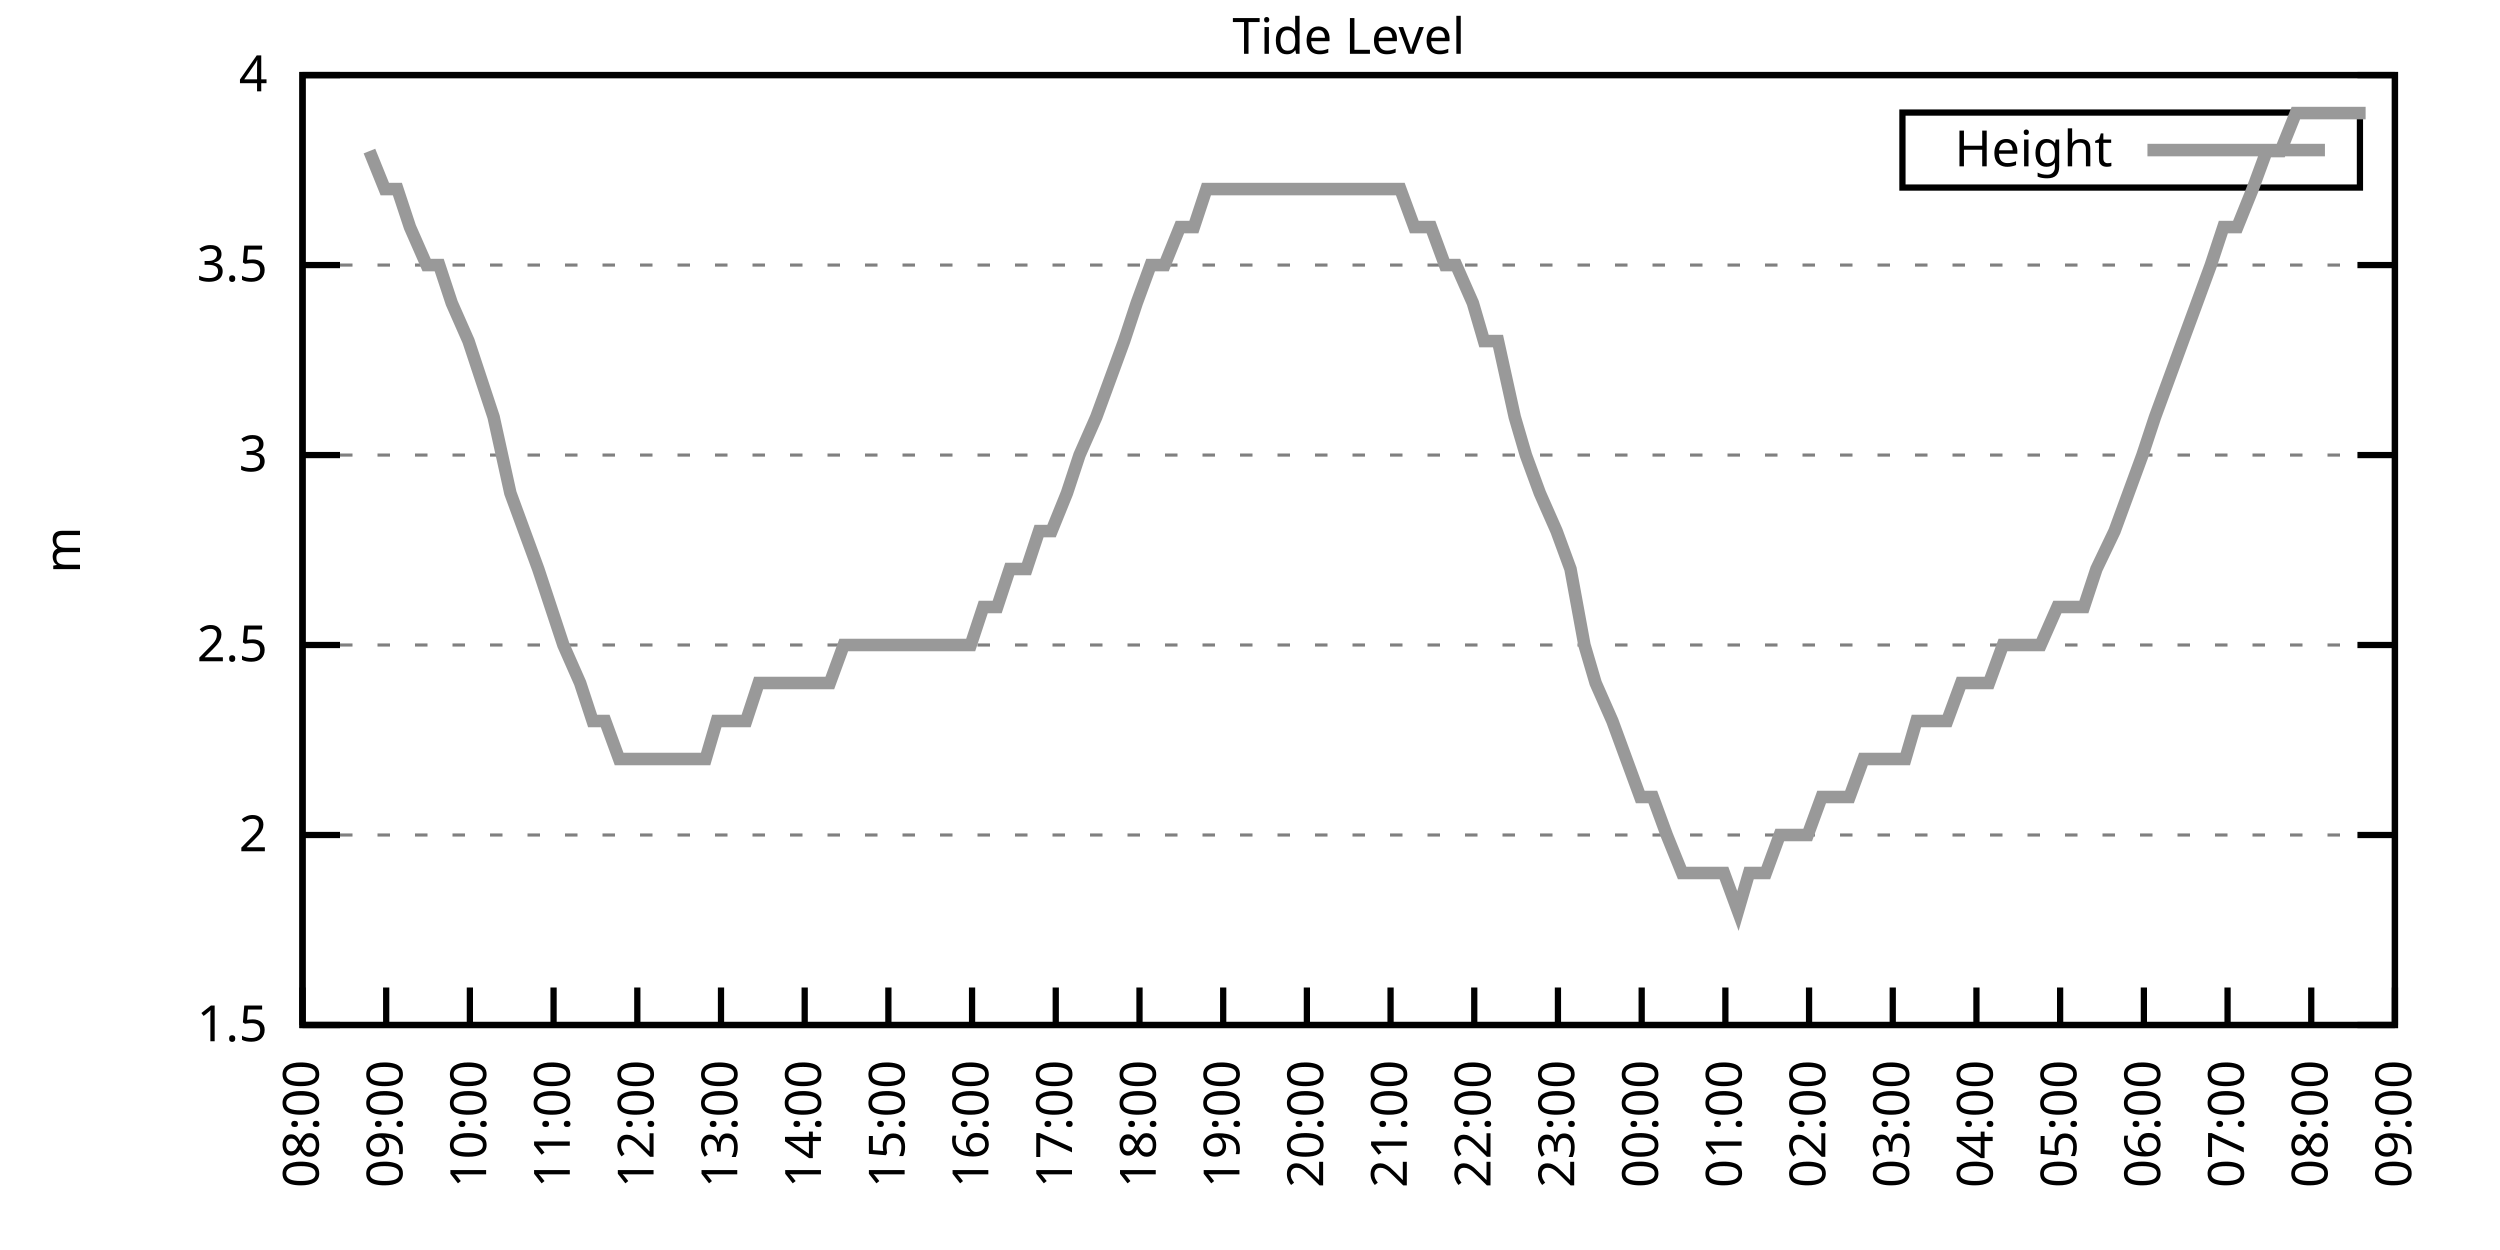
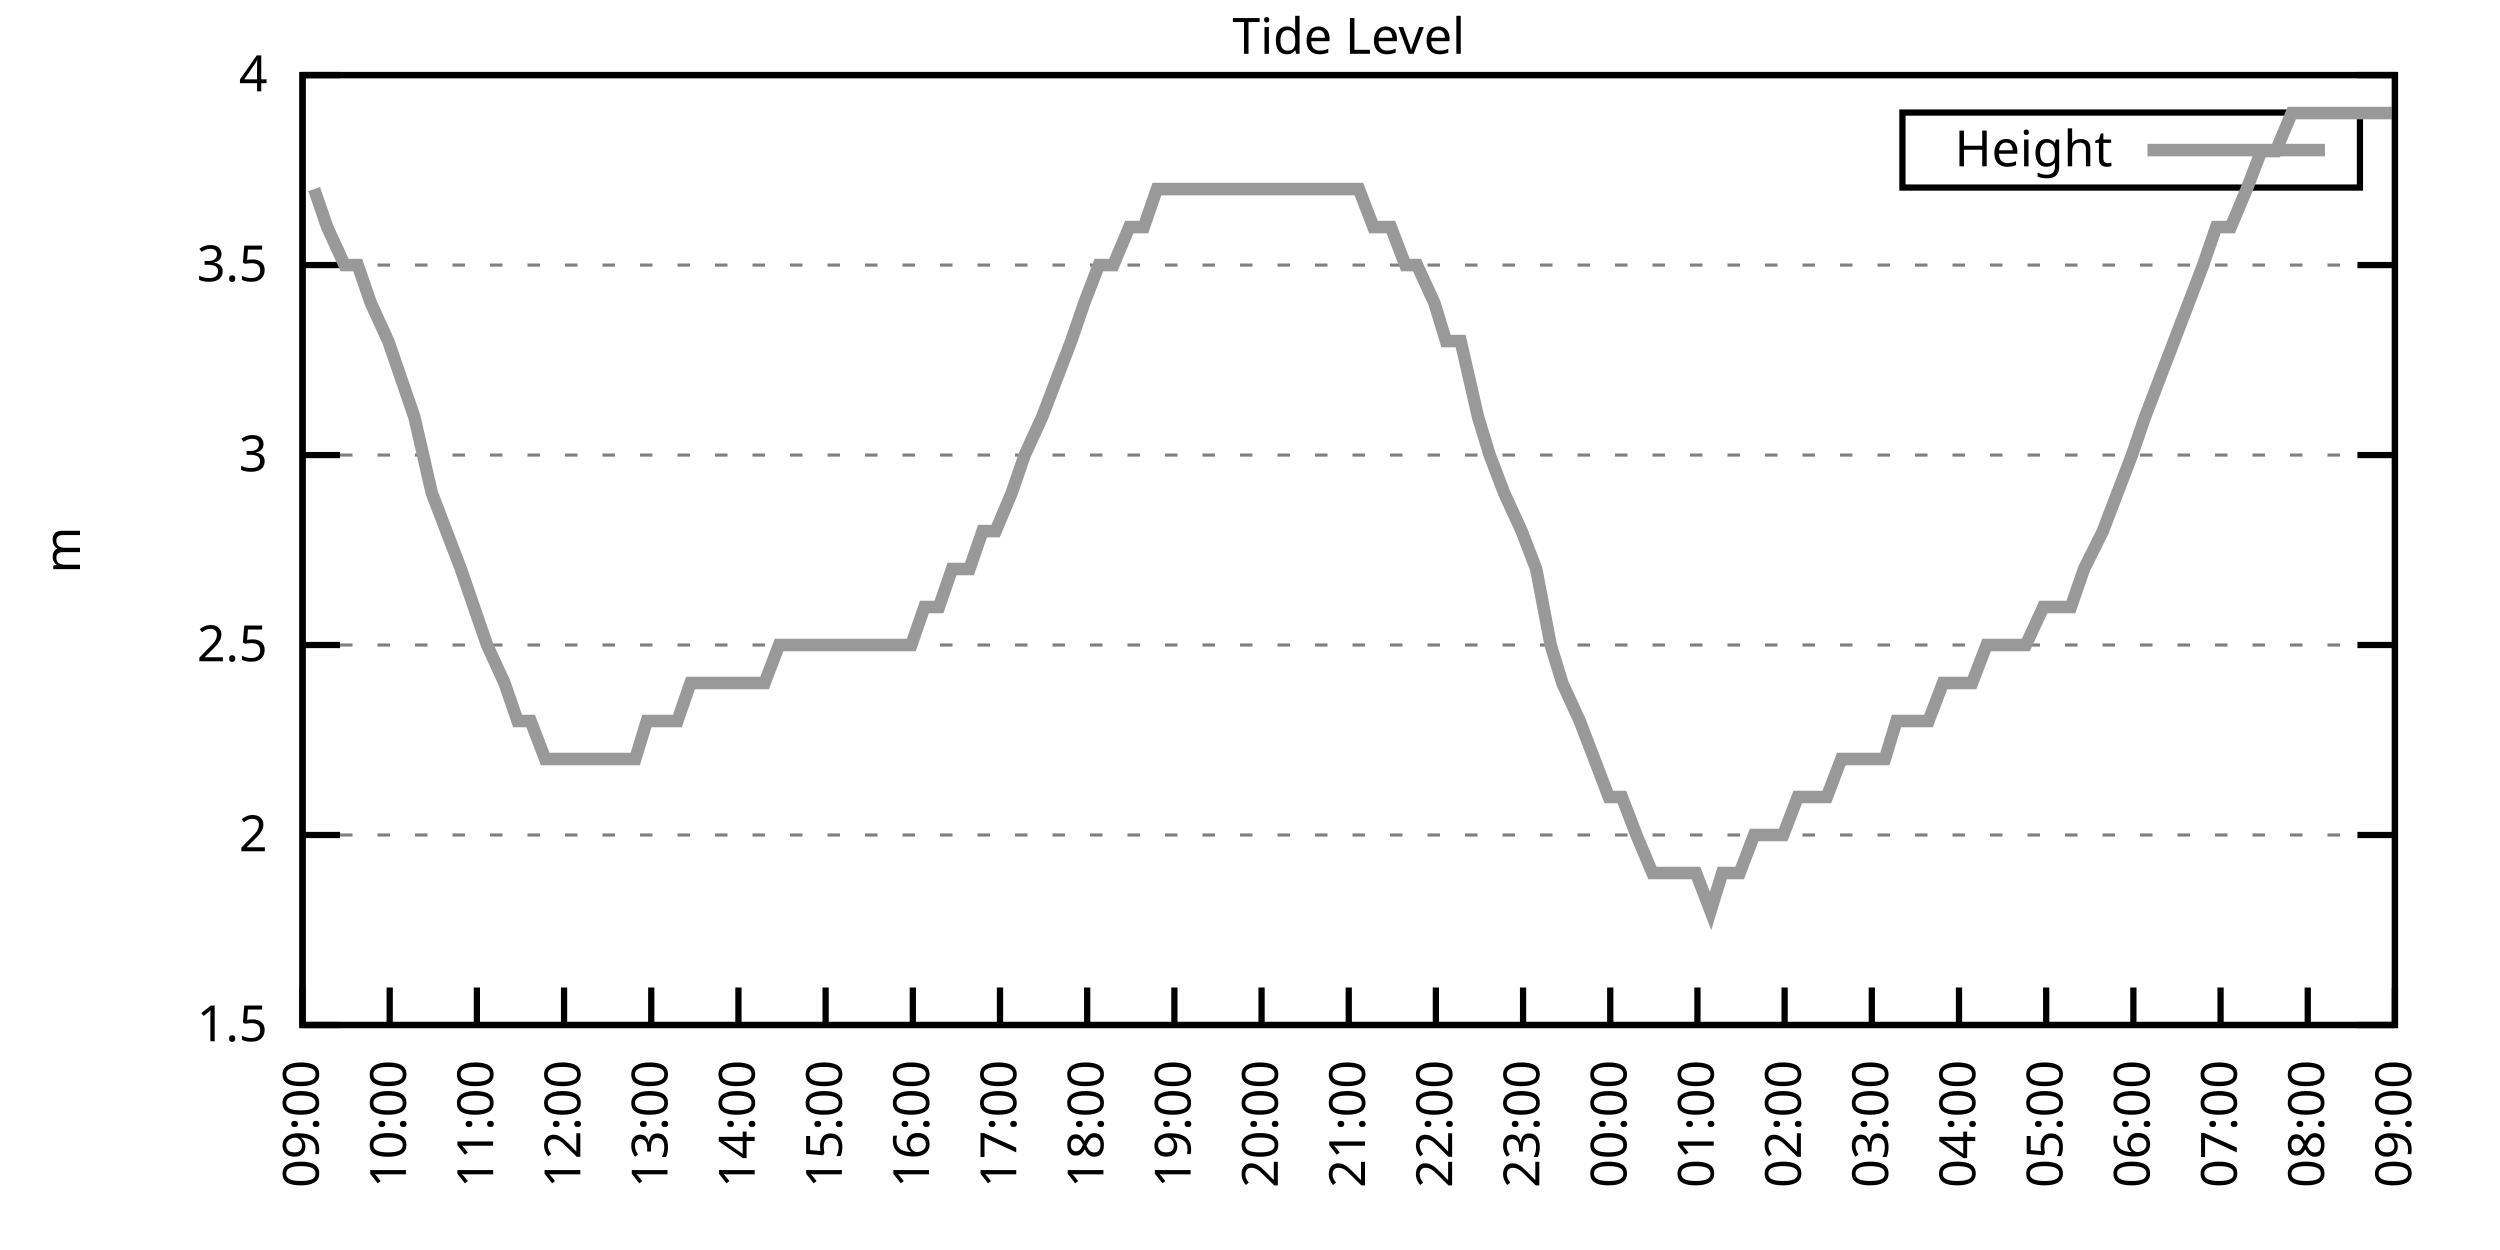
<svg xmlns="http://www.w3.org/2000/svg" xmlns:xlink="http://www.w3.org/1999/xlink" width="400" height="200" viewBox="0 0 400 200">
  <g id="gnuplot_canvas">
    <rect x="0" y="0" width="400" height="200" fill="none" />
    <defs>
      <circle id="gpDot" r="0.5" stroke-width="0.5" stroke="currentColor" />
      <path id="gpPt0" stroke-width="0.333" stroke="currentColor" d="M-1,0 h2 M0,-1 v2" />
      <path id="gpPt1" stroke-width="0.333" stroke="currentColor" d="M-1,-1 L1,1 M1,-1 L-1,1" />
      <path id="gpPt2" stroke-width="0.333" stroke="currentColor" d="M-1,0 L1,0 M0,-1 L0,1 M-1,-1 L1,1 M-1,1 L1,-1" />
      <rect id="gpPt3" stroke-width="0.333" stroke="currentColor" x="-1" y="-1" width="2" height="2" />
      <rect id="gpPt4" stroke-width="0.333" stroke="currentColor" fill="currentColor" x="-1" y="-1" width="2" height="2" />
      <circle id="gpPt5" stroke-width="0.333" stroke="currentColor" cx="0" cy="0" r="1" />
      <use xlink:href="#gpPt5" id="gpPt6" fill="currentColor" stroke="none" />
      <path id="gpPt7" stroke-width="0.333" stroke="currentColor" d="M0,-1.33 L-1.33,0.67 L1.33,0.67 z" />
      <use xlink:href="#gpPt7" id="gpPt8" fill="currentColor" stroke="none" />
      <use xlink:href="#gpPt7" id="gpPt9" stroke="currentColor" transform="rotate(180)" />
      <use xlink:href="#gpPt9" id="gpPt10" fill="currentColor" stroke="none" />
      <use xlink:href="#gpPt3" id="gpPt11" stroke="currentColor" transform="rotate(45)" />
      <use xlink:href="#gpPt11" id="gpPt12" fill="currentColor" stroke="none" />
      <path id="gpPt13" stroke-width="0.333" stroke="currentColor" d="M0,1.330 L1.265,0.411 L0.782,-1.067 L-0.782,-1.076 L-1.265,0.411 z" />
      <use xlink:href="#gpPt13" id="gpPt14" fill="currentColor" stroke="none" />
      <filter id="textbox" filterUnits="objectBoundingBox" x="0" y="0" height="1" width="1">
        <feFlood flood-color="white" flood-opacity="1" result="bgnd" />
        <feComposite in="SourceGraphic" in2="bgnd" operator="atop" />
      </filter>
      <filter id="greybox" filterUnits="objectBoundingBox" x="0" y="0" height="1" width="1">
        <feFlood flood-color="lightgrey" flood-opacity="1" result="grey" />
        <feComposite in="SourceGraphic" in2="grey" operator="atop" />
      </filter>
    </defs>
    <g fill="none" color="white" stroke="currentColor" stroke-width="1.00" stroke-linecap="butt" stroke-linejoin="miter">
</g>
    <g fill="none" color="black" stroke="currentColor" stroke-width="1.00" stroke-linecap="butt" stroke-linejoin="miter">
      <g stroke="none" shape-rendering="crispEdges">
        <polygon fill="rgb(255, 255, 255)" points="48.40,164.00 383.18,164.00 383.18,12.02 48.40,12.02 " />
      </g>
    </g>
    <g fill="none" color="black" stroke="currentColor" stroke-width="1.00" stroke-linecap="butt" stroke-linejoin="miter">
</g>
    <g fill="none" color="black" stroke="black" stroke-width="0.50" stroke-linecap="butt" stroke-linejoin="miter">
</g>
    <g fill="none" color="gray" stroke="currentColor" stroke-width="0.50" stroke-linecap="butt" stroke-linejoin="miter">
      <path stroke="gray" stroke-dasharray="2,4" class="gridline" d="M48.40,164.00 L383.19,164.00  " />
    </g>
    <g fill="none" color="gray" stroke="gray" stroke-width="1.00" stroke-linecap="butt" stroke-linejoin="miter">
</g>
    <g fill="none" color="black" stroke="currentColor" stroke-width="1.00" stroke-linecap="butt" stroke-linejoin="miter">
      <path stroke="black" d="M48.40,164.00 L54.40,164.00 M383.19,164.00 L377.19,164.00  " />
      <g transform="translate(42.80,166.60)" stroke="none" fill="black" font-family="Sans" font-size="8.00" text-anchor="end">
        <text>
          <tspan font-family="Sans"> 1.5</tspan>
        </text>
      </g>
    </g>
    <g fill="none" color="black" stroke="currentColor" stroke-width="1.00" stroke-linecap="butt" stroke-linejoin="miter">
</g>
    <g fill="none" color="black" stroke="black" stroke-width="0.50" stroke-linecap="butt" stroke-linejoin="miter">
</g>
    <g fill="none" color="gray" stroke="currentColor" stroke-width="0.50" stroke-linecap="butt" stroke-linejoin="miter">
      <path stroke="gray" stroke-dasharray="2,4" class="gridline" d="M48.40,133.60 L383.19,133.60  " />
    </g>
    <g fill="none" color="gray" stroke="gray" stroke-width="1.00" stroke-linecap="butt" stroke-linejoin="miter">
</g>
    <g fill="none" color="black" stroke="currentColor" stroke-width="1.00" stroke-linecap="butt" stroke-linejoin="miter">
      <path stroke="black" d="M48.40,133.60 L54.40,133.60 M383.19,133.60 L377.19,133.60  " />
      <g transform="translate(42.80,136.20)" stroke="none" fill="black" font-family="Sans" font-size="8.00" text-anchor="end">
        <text>
          <tspan font-family="Sans"> 2</tspan>
        </text>
      </g>
    </g>
    <g fill="none" color="black" stroke="currentColor" stroke-width="1.00" stroke-linecap="butt" stroke-linejoin="miter">
</g>
    <g fill="none" color="black" stroke="black" stroke-width="0.50" stroke-linecap="butt" stroke-linejoin="miter">
</g>
    <g fill="none" color="gray" stroke="currentColor" stroke-width="0.50" stroke-linecap="butt" stroke-linejoin="miter">
      <path stroke="gray" stroke-dasharray="2,4" class="gridline" d="M48.40,103.20 L383.19,103.20  " />
    </g>
    <g fill="none" color="gray" stroke="gray" stroke-width="1.00" stroke-linecap="butt" stroke-linejoin="miter">
</g>
    <g fill="none" color="black" stroke="currentColor" stroke-width="1.00" stroke-linecap="butt" stroke-linejoin="miter">
      <path stroke="black" d="M48.40,103.20 L54.40,103.20 M383.19,103.20 L377.19,103.20  " />
      <g transform="translate(42.80,105.80)" stroke="none" fill="black" font-family="Sans" font-size="8.00" text-anchor="end">
        <text>
          <tspan font-family="Sans"> 2.5</tspan>
        </text>
      </g>
    </g>
    <g fill="none" color="black" stroke="currentColor" stroke-width="1.00" stroke-linecap="butt" stroke-linejoin="miter">
</g>
    <g fill="none" color="black" stroke="black" stroke-width="0.50" stroke-linecap="butt" stroke-linejoin="miter">
</g>
    <g fill="none" color="gray" stroke="currentColor" stroke-width="0.50" stroke-linecap="butt" stroke-linejoin="miter">
      <path stroke="gray" stroke-dasharray="2,4" class="gridline" d="M48.40,72.81 L383.19,72.81  " />
    </g>
    <g fill="none" color="gray" stroke="gray" stroke-width="1.00" stroke-linecap="butt" stroke-linejoin="miter">
</g>
    <g fill="none" color="black" stroke="currentColor" stroke-width="1.00" stroke-linecap="butt" stroke-linejoin="miter">
      <path stroke="black" d="M48.40,72.81 L54.40,72.81 M383.19,72.81 L377.19,72.81  " />
      <g transform="translate(42.80,75.41)" stroke="none" fill="black" font-family="Sans" font-size="8.00" text-anchor="end">
        <text>
          <tspan font-family="Sans"> 3</tspan>
        </text>
      </g>
    </g>
    <g fill="none" color="black" stroke="currentColor" stroke-width="1.00" stroke-linecap="butt" stroke-linejoin="miter">
</g>
    <g fill="none" color="black" stroke="black" stroke-width="0.50" stroke-linecap="butt" stroke-linejoin="miter">
</g>
    <g fill="none" color="gray" stroke="currentColor" stroke-width="0.50" stroke-linecap="butt" stroke-linejoin="miter">
      <path stroke="gray" stroke-dasharray="2,4" class="gridline" d="M48.40,42.41 L383.19,42.41  " />
    </g>
    <g fill="none" color="gray" stroke="gray" stroke-width="1.00" stroke-linecap="butt" stroke-linejoin="miter">
</g>
    <g fill="none" color="black" stroke="currentColor" stroke-width="1.00" stroke-linecap="butt" stroke-linejoin="miter">
      <path stroke="black" d="M48.40,42.41 L54.40,42.41 M383.19,42.41 L377.19,42.41  " />
      <g transform="translate(42.80,45.01)" stroke="none" fill="black" font-family="Sans" font-size="8.00" text-anchor="end">
        <text>
          <tspan font-family="Sans"> 3.5</tspan>
        </text>
      </g>
    </g>
    <g fill="none" color="black" stroke="currentColor" stroke-width="1.00" stroke-linecap="butt" stroke-linejoin="miter">
</g>
    <g fill="none" color="black" stroke="black" stroke-width="0.50" stroke-linecap="butt" stroke-linejoin="miter">
</g>
    <g fill="none" color="gray" stroke="currentColor" stroke-width="0.50" stroke-linecap="butt" stroke-linejoin="miter">
      <path stroke="gray" stroke-dasharray="2,4" class="gridline" d="M48.40,12.01 L383.19,12.01  " />
    </g>
    <g fill="none" color="gray" stroke="gray" stroke-width="1.00" stroke-linecap="butt" stroke-linejoin="miter">
</g>
    <g fill="none" color="black" stroke="currentColor" stroke-width="1.00" stroke-linecap="butt" stroke-linejoin="miter">
      <path stroke="black" d="M48.40,12.01 L54.40,12.01 M383.19,12.01 L377.19,12.01  " />
      <g transform="translate(42.80,14.61)" stroke="none" fill="black" font-family="Sans" font-size="8.00" text-anchor="end">
        <text>
          <tspan font-family="Sans"> 4</tspan>
        </text>
      </g>
    </g>
    <g fill="none" color="black" stroke="currentColor" stroke-width="1.00" stroke-linecap="butt" stroke-linejoin="miter">
      <path stroke="black" d="M48.40,164.00 L48.40,158.00  " />
      <g transform="translate(51.00,169.60) rotate(270.00)" stroke="none" fill="black" font-family="Sans" font-size="8.00" text-anchor="end">
        <text>
-           <tspan font-family="Sans">08:00</tspan>
-         </text>
-       </g>
-     </g>
-     <g fill="none" color="black" stroke="currentColor" stroke-width="1.00" stroke-linecap="butt" stroke-linejoin="miter">
-       <path stroke="black" d="M61.79,164.00 L61.79,158.00  " />
-       <g transform="translate(64.39,169.60) rotate(270.00)" stroke="none" fill="black" font-family="Sans" font-size="8.00" text-anchor="end">
-         <text>
          <tspan font-family="Sans">09:00</tspan>
        </text>
      </g>
    </g>
    <g fill="none" color="black" stroke="currentColor" stroke-width="1.00" stroke-linecap="butt" stroke-linejoin="miter">
-       <path stroke="black" d="M75.18,164.00 L75.18,158.00  " />
-       <g transform="translate(77.78,169.60) rotate(270.00)" stroke="none" fill="black" font-family="Sans" font-size="8.00" text-anchor="end">
+       <path stroke="black" d="M62.35,164.00 L62.35,158.00  " />
+       <g transform="translate(64.95,169.60) rotate(270.00)" stroke="none" fill="black" font-family="Sans" font-size="8.00" text-anchor="end">
        <text>
          <tspan font-family="Sans">10:00</tspan>
        </text>
      </g>
    </g>
    <g fill="none" color="black" stroke="currentColor" stroke-width="1.00" stroke-linecap="butt" stroke-linejoin="miter">
-       <path stroke="black" d="M88.57,164.00 L88.57,158.00  " />
-       <g transform="translate(91.17,169.60) rotate(270.00)" stroke="none" fill="black" font-family="Sans" font-size="8.00" text-anchor="end">
+       <path stroke="black" d="M76.30,164.00 L76.30,158.00  " />
+       <g transform="translate(78.90,169.60) rotate(270.00)" stroke="none" fill="black" font-family="Sans" font-size="8.00" text-anchor="end">
        <text>
          <tspan font-family="Sans">11:00</tspan>
        </text>
      </g>
    </g>
    <g fill="none" color="black" stroke="currentColor" stroke-width="1.00" stroke-linecap="butt" stroke-linejoin="miter">
-       <path stroke="black" d="M101.97,164.00 L101.97,158.00  " />
-       <g transform="translate(104.57,169.60) rotate(270.00)" stroke="none" fill="black" font-family="Sans" font-size="8.00" text-anchor="end">
+       <path stroke="black" d="M90.25,164.00 L90.25,158.00  " />
+       <g transform="translate(92.85,169.60) rotate(270.00)" stroke="none" fill="black" font-family="Sans" font-size="8.00" text-anchor="end">
        <text>
          <tspan font-family="Sans">12:00</tspan>
        </text>
      </g>
    </g>
    <g fill="none" color="black" stroke="currentColor" stroke-width="1.00" stroke-linecap="butt" stroke-linejoin="miter">
-       <path stroke="black" d="M115.36,164.00 L115.36,158.00  " />
-       <g transform="translate(117.96,169.60) rotate(270.00)" stroke="none" fill="black" font-family="Sans" font-size="8.00" text-anchor="end">
+       <path stroke="black" d="M104.20,164.00 L104.20,158.00  " />
+       <g transform="translate(106.80,169.60) rotate(270.00)" stroke="none" fill="black" font-family="Sans" font-size="8.00" text-anchor="end">
        <text>
          <tspan font-family="Sans">13:00</tspan>
        </text>
      </g>
    </g>
    <g fill="none" color="black" stroke="currentColor" stroke-width="1.00" stroke-linecap="butt" stroke-linejoin="miter">
-       <path stroke="black" d="M128.75,164.00 L128.75,158.00  " />
-       <g transform="translate(131.35,169.60) rotate(270.00)" stroke="none" fill="black" font-family="Sans" font-size="8.00" text-anchor="end">
+       <path stroke="black" d="M118.15,164.00 L118.15,158.00  " />
+       <g transform="translate(120.75,169.60) rotate(270.00)" stroke="none" fill="black" font-family="Sans" font-size="8.00" text-anchor="end">
        <text>
          <tspan font-family="Sans">14:00</tspan>
        </text>
      </g>
    </g>
    <g fill="none" color="black" stroke="currentColor" stroke-width="1.00" stroke-linecap="butt" stroke-linejoin="miter">
-       <path stroke="black" d="M142.14,164.00 L142.14,158.00  " />
-       <g transform="translate(144.74,169.60) rotate(270.00)" stroke="none" fill="black" font-family="Sans" font-size="8.00" text-anchor="end">
+       <path stroke="black" d="M132.10,164.00 L132.10,158.00  " />
+       <g transform="translate(134.70,169.60) rotate(270.00)" stroke="none" fill="black" font-family="Sans" font-size="8.00" text-anchor="end">
        <text>
          <tspan font-family="Sans">15:00</tspan>
        </text>
      </g>
    </g>
    <g fill="none" color="black" stroke="currentColor" stroke-width="1.00" stroke-linecap="butt" stroke-linejoin="miter">
-       <path stroke="black" d="M155.53,164.00 L155.53,158.00  " />
-       <g transform="translate(158.13,169.60) rotate(270.00)" stroke="none" fill="black" font-family="Sans" font-size="8.00" text-anchor="end">
+       <path stroke="black" d="M146.05,164.00 L146.05,158.00  " />
+       <g transform="translate(148.65,169.60) rotate(270.00)" stroke="none" fill="black" font-family="Sans" font-size="8.00" text-anchor="end">
        <text>
          <tspan font-family="Sans">16:00</tspan>
        </text>
      </g>
    </g>
    <g fill="none" color="black" stroke="currentColor" stroke-width="1.00" stroke-linecap="butt" stroke-linejoin="miter">
-       <path stroke="black" d="M168.92,164.00 L168.92,158.00  " />
-       <g transform="translate(171.52,169.60) rotate(270.00)" stroke="none" fill="black" font-family="Sans" font-size="8.00" text-anchor="end">
+       <path stroke="black" d="M160.00,164.00 L160.00,158.00  " />
+       <g transform="translate(162.60,169.60) rotate(270.00)" stroke="none" fill="black" font-family="Sans" font-size="8.00" text-anchor="end">
        <text>
          <tspan font-family="Sans">17:00</tspan>
        </text>
      </g>
    </g>
    <g fill="none" color="black" stroke="currentColor" stroke-width="1.00" stroke-linecap="butt" stroke-linejoin="miter">
-       <path stroke="black" d="M182.32,164.00 L182.32,158.00  " />
-       <g transform="translate(184.92,169.60) rotate(270.00)" stroke="none" fill="black" font-family="Sans" font-size="8.00" text-anchor="end">
+       <path stroke="black" d="M173.95,164.00 L173.95,158.00  " />
+       <g transform="translate(176.55,169.60) rotate(270.00)" stroke="none" fill="black" font-family="Sans" font-size="8.00" text-anchor="end">
        <text>
          <tspan font-family="Sans">18:00</tspan>
        </text>
      </g>
    </g>
    <g fill="none" color="black" stroke="currentColor" stroke-width="1.00" stroke-linecap="butt" stroke-linejoin="miter">
-       <path stroke="black" d="M195.71,164.00 L195.71,158.00  " />
-       <g transform="translate(198.31,169.60) rotate(270.00)" stroke="none" fill="black" font-family="Sans" font-size="8.00" text-anchor="end">
+       <path stroke="black" d="M187.90,164.00 L187.90,158.00  " />
+       <g transform="translate(190.50,169.60) rotate(270.00)" stroke="none" fill="black" font-family="Sans" font-size="8.00" text-anchor="end">
        <text>
          <tspan font-family="Sans">19:00</tspan>
        </text>
      </g>
    </g>
    <g fill="none" color="black" stroke="currentColor" stroke-width="1.00" stroke-linecap="butt" stroke-linejoin="miter">
-       <path stroke="black" d="M209.10,164.00 L209.10,158.00  " />
-       <g transform="translate(211.70,169.60) rotate(270.00)" stroke="none" fill="black" font-family="Sans" font-size="8.00" text-anchor="end">
+       <path stroke="black" d="M201.85,164.00 L201.85,158.00  " />
+       <g transform="translate(204.45,169.60) rotate(270.00)" stroke="none" fill="black" font-family="Sans" font-size="8.00" text-anchor="end">
        <text>
          <tspan font-family="Sans">20:00</tspan>
        </text>
      </g>
    </g>
    <g fill="none" color="black" stroke="currentColor" stroke-width="1.00" stroke-linecap="butt" stroke-linejoin="miter">
-       <path stroke="black" d="M222.49,164.00 L222.49,158.00  " />
-       <g transform="translate(225.09,169.60) rotate(270.00)" stroke="none" fill="black" font-family="Sans" font-size="8.00" text-anchor="end">
+       <path stroke="black" d="M215.80,164.00 L215.80,158.00  " />
+       <g transform="translate(218.40,169.60) rotate(270.00)" stroke="none" fill="black" font-family="Sans" font-size="8.00" text-anchor="end">
        <text>
          <tspan font-family="Sans">21:00</tspan>
        </text>
      </g>
    </g>
    <g fill="none" color="black" stroke="currentColor" stroke-width="1.00" stroke-linecap="butt" stroke-linejoin="miter">
-       <path stroke="black" d="M235.88,164.00 L235.88,158.00  " />
-       <g transform="translate(238.48,169.60) rotate(270.00)" stroke="none" fill="black" font-family="Sans" font-size="8.00" text-anchor="end">
+       <path stroke="black" d="M229.74,164.00 L229.74,158.00  " />
+       <g transform="translate(232.34,169.60) rotate(270.00)" stroke="none" fill="black" font-family="Sans" font-size="8.00" text-anchor="end">
        <text>
          <tspan font-family="Sans">22:00</tspan>
        </text>
      </g>
    </g>
    <g fill="none" color="black" stroke="currentColor" stroke-width="1.00" stroke-linecap="butt" stroke-linejoin="miter">
-       <path stroke="black" d="M249.27,164.00 L249.27,158.00  " />
-       <g transform="translate(251.87,169.60) rotate(270.00)" stroke="none" fill="black" font-family="Sans" font-size="8.00" text-anchor="end">
+       <path stroke="black" d="M243.69,164.00 L243.69,158.00  " />
+       <g transform="translate(246.29,169.60) rotate(270.00)" stroke="none" fill="black" font-family="Sans" font-size="8.00" text-anchor="end">
        <text>
          <tspan font-family="Sans">23:00</tspan>
        </text>
      </g>
    </g>
    <g fill="none" color="black" stroke="currentColor" stroke-width="1.00" stroke-linecap="butt" stroke-linejoin="miter">
-       <path stroke="black" d="M262.67,164.00 L262.67,158.00  " />
-       <g transform="translate(265.27,169.60) rotate(270.00)" stroke="none" fill="black" font-family="Sans" font-size="8.00" text-anchor="end">
+       <path stroke="black" d="M257.64,164.00 L257.64,158.00  " />
+       <g transform="translate(260.24,169.60) rotate(270.00)" stroke="none" fill="black" font-family="Sans" font-size="8.00" text-anchor="end">
        <text>
          <tspan font-family="Sans">00:00</tspan>
        </text>
      </g>
    </g>
    <g fill="none" color="black" stroke="currentColor" stroke-width="1.00" stroke-linecap="butt" stroke-linejoin="miter">
-       <path stroke="black" d="M276.06,164.00 L276.06,158.00  " />
-       <g transform="translate(278.66,169.60) rotate(270.00)" stroke="none" fill="black" font-family="Sans" font-size="8.00" text-anchor="end">
+       <path stroke="black" d="M271.59,164.00 L271.59,158.00  " />
+       <g transform="translate(274.19,169.60) rotate(270.00)" stroke="none" fill="black" font-family="Sans" font-size="8.00" text-anchor="end">
        <text>
          <tspan font-family="Sans">01:00</tspan>
        </text>
      </g>
    </g>
    <g fill="none" color="black" stroke="currentColor" stroke-width="1.00" stroke-linecap="butt" stroke-linejoin="miter">
-       <path stroke="black" d="M289.45,164.00 L289.45,158.00  " />
-       <g transform="translate(292.05,169.60) rotate(270.00)" stroke="none" fill="black" font-family="Sans" font-size="8.00" text-anchor="end">
+       <path stroke="black" d="M285.54,164.00 L285.54,158.00  " />
+       <g transform="translate(288.14,169.60) rotate(270.00)" stroke="none" fill="black" font-family="Sans" font-size="8.00" text-anchor="end">
        <text>
          <tspan font-family="Sans">02:00</tspan>
        </text>
      </g>
    </g>
    <g fill="none" color="black" stroke="currentColor" stroke-width="1.00" stroke-linecap="butt" stroke-linejoin="miter">
-       <path stroke="black" d="M302.84,164.00 L302.84,158.00  " />
-       <g transform="translate(305.44,169.60) rotate(270.00)" stroke="none" fill="black" font-family="Sans" font-size="8.00" text-anchor="end">
+       <path stroke="black" d="M299.49,164.00 L299.49,158.00  " />
+       <g transform="translate(302.09,169.60) rotate(270.00)" stroke="none" fill="black" font-family="Sans" font-size="8.00" text-anchor="end">
        <text>
          <tspan font-family="Sans">03:00</tspan>
        </text>
      </g>
    </g>
    <g fill="none" color="black" stroke="currentColor" stroke-width="1.00" stroke-linecap="butt" stroke-linejoin="miter">
-       <path stroke="black" d="M316.23,164.00 L316.23,158.00  " />
-       <g transform="translate(318.83,169.60) rotate(270.00)" stroke="none" fill="black" font-family="Sans" font-size="8.00" text-anchor="end">
+       <path stroke="black" d="M313.44,164.00 L313.44,158.00  " />
+       <g transform="translate(316.04,169.60) rotate(270.00)" stroke="none" fill="black" font-family="Sans" font-size="8.00" text-anchor="end">
        <text>
          <tspan font-family="Sans">04:00</tspan>
        </text>
      </g>
    </g>
    <g fill="none" color="black" stroke="currentColor" stroke-width="1.00" stroke-linecap="butt" stroke-linejoin="miter">
-       <path stroke="black" d="M329.62,164.00 L329.62,158.00  " />
-       <g transform="translate(332.22,169.60) rotate(270.00)" stroke="none" fill="black" font-family="Sans" font-size="8.00" text-anchor="end">
+       <path stroke="black" d="M327.39,164.00 L327.39,158.00  " />
+       <g transform="translate(329.99,169.60) rotate(270.00)" stroke="none" fill="black" font-family="Sans" font-size="8.00" text-anchor="end">
        <text>
          <tspan font-family="Sans">05:00</tspan>
        </text>
      </g>
    </g>
    <g fill="none" color="black" stroke="currentColor" stroke-width="1.00" stroke-linecap="butt" stroke-linejoin="miter">
-       <path stroke="black" d="M343.02,164.00 L343.02,158.00  " />
-       <g transform="translate(345.62,169.60) rotate(270.00)" stroke="none" fill="black" font-family="Sans" font-size="8.00" text-anchor="end">
+       <path stroke="black" d="M341.34,164.00 L341.34,158.00  " />
+       <g transform="translate(343.94,169.60) rotate(270.00)" stroke="none" fill="black" font-family="Sans" font-size="8.00" text-anchor="end">
        <text>
          <tspan font-family="Sans">06:00</tspan>
        </text>
      </g>
    </g>
    <g fill="none" color="black" stroke="currentColor" stroke-width="1.00" stroke-linecap="butt" stroke-linejoin="miter">
-       <path stroke="black" d="M356.41,164.00 L356.41,158.00  " />
-       <g transform="translate(359.01,169.60) rotate(270.00)" stroke="none" fill="black" font-family="Sans" font-size="8.00" text-anchor="end">
+       <path stroke="black" d="M355.29,164.00 L355.29,158.00  " />
+       <g transform="translate(357.89,169.60) rotate(270.00)" stroke="none" fill="black" font-family="Sans" font-size="8.00" text-anchor="end">
        <text>
          <tspan font-family="Sans">07:00</tspan>
        </text>
      </g>
    </g>
    <g fill="none" color="black" stroke="currentColor" stroke-width="1.00" stroke-linecap="butt" stroke-linejoin="miter">
-       <path stroke="black" d="M369.80,164.00 L369.80,158.00  " />
-       <g transform="translate(372.40,169.60) rotate(270.00)" stroke="none" fill="black" font-family="Sans" font-size="8.00" text-anchor="end">
+       <path stroke="black" d="M369.24,164.00 L369.24,158.00  " />
+       <g transform="translate(371.84,169.60) rotate(270.00)" stroke="none" fill="black" font-family="Sans" font-size="8.00" text-anchor="end">
        <text>
          <tspan font-family="Sans">08:00</tspan>
        </text>
      </g>
    </g>
    <g fill="none" color="black" stroke="currentColor" stroke-width="1.00" stroke-linecap="butt" stroke-linejoin="miter">
      <path stroke="black" d="M383.19,164.00 L383.19,158.00  " />
      <g transform="translate(385.79,169.60) rotate(270.00)" stroke="none" fill="black" font-family="Sans" font-size="8.00" text-anchor="end">
        <text>
          <tspan font-family="Sans">09:00</tspan>
        </text>
      </g>
    </g>
    <g fill="none" color="black" stroke="currentColor" stroke-width="1.00" stroke-linecap="butt" stroke-linejoin="miter">
</g>
    <g fill="none" color="black" stroke="currentColor" stroke-width="1.00" stroke-linecap="butt" stroke-linejoin="miter">
      <path stroke="black" d="M48.40,12.01 L48.40,164.00 L383.19,164.00 L383.19,12.01 L48.40,12.01 Z  " />
    </g>
    <g fill="none" color="black" stroke="currentColor" stroke-width="1.00" stroke-linecap="butt" stroke-linejoin="miter">
</g>
    <g fill="none" color="black" stroke="currentColor" stroke-width="1.00" stroke-linecap="butt" stroke-linejoin="miter">
      <path stroke="black" d="M304.39,30.01 L304.39,18.01 L377.59,18.01 L377.59,30.01 L304.39,30.01 Z  " />
    </g>
    <g id="Tide_level_plot_1">
      <g fill="none" color="white" stroke="black" stroke-width="2.00" stroke-linecap="butt" stroke-linejoin="miter">
</g>
      <g fill="none" color="black" stroke="currentColor" stroke-width="2.00" stroke-linecap="butt" stroke-linejoin="miter">
        <g transform="translate(337.99,26.61)" stroke="none" fill="black" font-family="Sans" font-size="8.00" text-anchor="end">
          <text>
            <tspan font-family="Sans">Height</tspan>
          </text>
        </g>
      </g>
      <g fill="none" color="black" stroke="currentColor" stroke-width="2.00" stroke-linecap="butt" stroke-linejoin="miter">
-         <path stroke="rgb(153, 153, 153)" d="M343.59,24.01 L371.99,24.01 M59.11,24.17 L61.57,30.25 L63.58,30.25 L65.59,36.33 L68.26,42.41 L70.27,42.41   L72.28,48.49 L74.96,54.57 L76.97,60.65 L78.98,66.73 L81.66,78.89 L83.89,84.97 L86.12,91.04 L88.13,97.12   L90.14,103.20 L92.82,109.28 L94.82,115.36 L96.83,115.36 L99.06,121.44 L101.74,121.44 L103.98,121.44 L105.98,121.44   L108.44,121.44 L110.45,121.44 L112.90,121.44 L114.69,115.36 L116.92,115.36 L119.38,115.36 L121.38,109.28 L123.84,109.28   L125.85,109.28 L128.08,109.28 L130.76,109.28 L132.77,109.28 L135.00,103.20 L137.23,103.20 L139.24,103.20 L141.69,103.20   L143.93,103.20 L146.16,103.20 L148.17,103.20 L150.85,103.20 L153.08,103.20 L155.31,103.20 L157.32,97.12 L159.55,97.12   L161.56,91.04 L164.24,91.04 L166.25,84.97 L168.25,84.97 L170.71,78.89 L172.72,72.81 L175.40,66.73 L177.63,60.65   L179.86,54.57 L181.87,48.49 L184.10,42.41 L186.33,42.41 L188.79,36.33 L191.02,36.33 L193.03,30.25 L195.04,30.25   L197.72,30.25 L199.95,30.25 L201.96,30.25 L204.41,30.25 L206.42,30.25 L208.43,30.25 L210.66,30.25 L212.89,30.25   L215.35,30.25 L217.58,30.25 L219.59,30.25 L222.27,30.25 L224.05,30.25 L226.29,36.33 L228.96,36.33 L231.20,42.41   L232.98,42.41 L235.66,48.49 L237.44,54.57 L239.68,54.57 L242.36,66.73 L244.14,72.81 L246.37,78.89 L249.05,84.97   L251.28,91.04 L253.51,103.20 L255.30,109.28 L257.98,115.36 L260.21,121.44 L262.44,127.52 L264.45,127.52 L266.68,133.60   L269.14,139.68 L271.37,139.68 L273.38,139.68 L275.83,139.68 L278.07,145.76 L279.85,139.68 L282.53,139.68 L284.76,133.60   L286.77,133.60 L289.23,133.60 L291.46,127.52 L293.69,127.52 L295.92,127.52 L298.15,121.44 L300.39,121.44 L302.62,121.44   L304.85,121.44 L306.63,115.36 L309.31,115.36 L311.54,115.36 L313.78,109.28 L316.01,109.28 L318.24,109.28 L320.47,103.20   L322.26,103.20 L324.94,103.20 L326.50,103.20 L329.18,97.12 L331.19,97.12 L333.42,97.12 L335.43,91.04 L338.33,84.97   L340.56,78.89 L342.79,72.81 L344.80,66.73 L347.03,60.65 L349.26,54.57 L351.50,48.49 L353.73,42.41 L355.74,36.33   L357.97,36.33 L360.42,30.25 L362.66,24.17 L364.89,24.17 L367.34,18.09 L369.35,18.09 L371.58,18.09 L373.82,18.09   L375.82,18.09 L378.50,18.09  " />
+         <path stroke="rgb(153, 153, 153)" d="M343.59,24.01 L371.99,24.01 M50.26,30.25 L52.35,36.33 L55.14,42.41 L57.23,42.41 L59.33,48.49 L62.12,54.57   L64.21,60.65 L66.30,66.73 L69.09,78.89 L71.42,84.97 L73.74,91.04 L75.83,97.12 L77.93,103.20 L80.72,109.28   L82.81,115.36 L84.90,115.36 L87.23,121.44 L90.02,121.44 L92.34,121.44 L94.43,121.44 L96.99,121.44 L99.08,121.44   L101.64,121.44 L103.50,115.36 L105.83,115.36 L108.38,115.36 L110.48,109.28 L113.03,109.28 L115.13,109.28 L117.45,109.28   L120.24,109.28 L122.33,109.28 L124.66,103.20 L126.98,103.20 L129.08,103.20 L131.63,103.20 L133.96,103.20 L136.28,103.20   L138.37,103.20 L141.16,103.20 L143.49,103.20 L145.81,103.20 L147.91,97.12 L150.23,97.12 L152.32,91.04 L155.11,91.04   L157.21,84.97 L159.30,84.97 L161.86,78.89 L163.95,72.81 L166.74,66.73 L169.06,60.65 L171.39,54.57 L173.48,48.49   L175.81,42.41 L178.13,42.41 L180.69,36.33 L183.01,36.33 L185.11,30.25 L187.20,30.25 L189.99,30.25 L192.31,30.25   L194.41,30.25 L196.96,30.25 L199.06,30.25 L201.15,30.25 L203.47,30.25 L205.80,30.25 L208.36,30.25 L210.68,30.25   L212.77,30.25 L215.56,30.25 L217.42,30.25 L219.75,36.33 L222.54,36.33 L224.86,42.41 L226.72,42.41 L229.51,48.49   L231.37,54.57 L233.70,54.57 L236.49,66.73 L238.35,72.81 L240.67,78.89 L243.46,84.97 L245.79,91.04 L248.11,103.20   L249.97,109.28 L252.76,115.36 L255.09,121.44 L257.41,127.52 L259.50,127.52 L261.83,133.60 L264.39,139.68 L266.71,139.68   L268.80,139.68 L271.36,139.68 L273.69,145.76 L275.55,139.68 L278.34,139.68 L280.66,133.60 L282.75,133.60 L285.31,133.60   L287.64,127.52 L289.96,127.52 L292.29,127.52 L294.61,121.44 L296.94,121.44 L299.26,121.44 L301.58,121.44 L303.44,115.36   L306.23,115.36 L308.56,115.36 L310.88,109.28 L313.21,109.28 L315.53,109.28 L317.86,103.20 L319.72,103.20 L322.51,103.20   L324.14,103.20 L326.93,97.12 L329.02,97.12 L331.34,97.12 L333.44,91.04 L336.46,84.97 L338.78,78.89 L341.11,72.81   L343.20,66.73 L345.53,60.65 L347.85,54.57 L350.18,48.49 L352.50,42.41 L354.59,36.33 L356.92,36.33 L359.48,30.25   L361.80,24.17 L364.13,24.17 L366.68,18.09 L368.78,18.09 L371.10,18.09 L373.43,18.09 L375.52,18.09 L378.31,18.09   L380.17,18.09 L382.96,18.09  " />
      </g>
    </g>
    <g fill="none" color="black" stroke="currentColor" stroke-width="2.00" stroke-linecap="butt" stroke-linejoin="miter">
</g>
    <g fill="none" color="black" stroke="black" stroke-width="1.00" stroke-linecap="butt" stroke-linejoin="miter">
</g>
    <g fill="none" color="black" stroke="currentColor" stroke-width="1.00" stroke-linecap="butt" stroke-linejoin="miter">
      <path stroke="black" d="M48.40,12.01 L48.40,164.00 L383.19,164.00 L383.19,12.01 L48.40,12.01 Z  " />
      <g transform="translate(12.80,88.01) rotate(270.00)" stroke="none" fill="black" font-family="Sans" font-size="8.00" text-anchor="middle">
        <text>
          <tspan font-family="Sans">m</tspan>
        </text>
      </g>
    </g>
    <g fill="none" color="black" stroke="currentColor" stroke-width="1.00" stroke-linecap="butt" stroke-linejoin="miter">
</g>
    <g fill="none" color="black" stroke="currentColor" stroke-width="1.00" stroke-linecap="butt" stroke-linejoin="miter">
      <g transform="translate(215.79,8.61)" stroke="none" fill="black" font-family="Sans" font-size="8.00" text-anchor="middle">
        <text>
          <tspan font-family="Sans">Tide Level</tspan>
        </text>
      </g>
    </g>
    <g fill="none" color="black" stroke="currentColor" stroke-width="1.00" stroke-linecap="butt" stroke-linejoin="miter">
</g>
  </g>
</svg>
